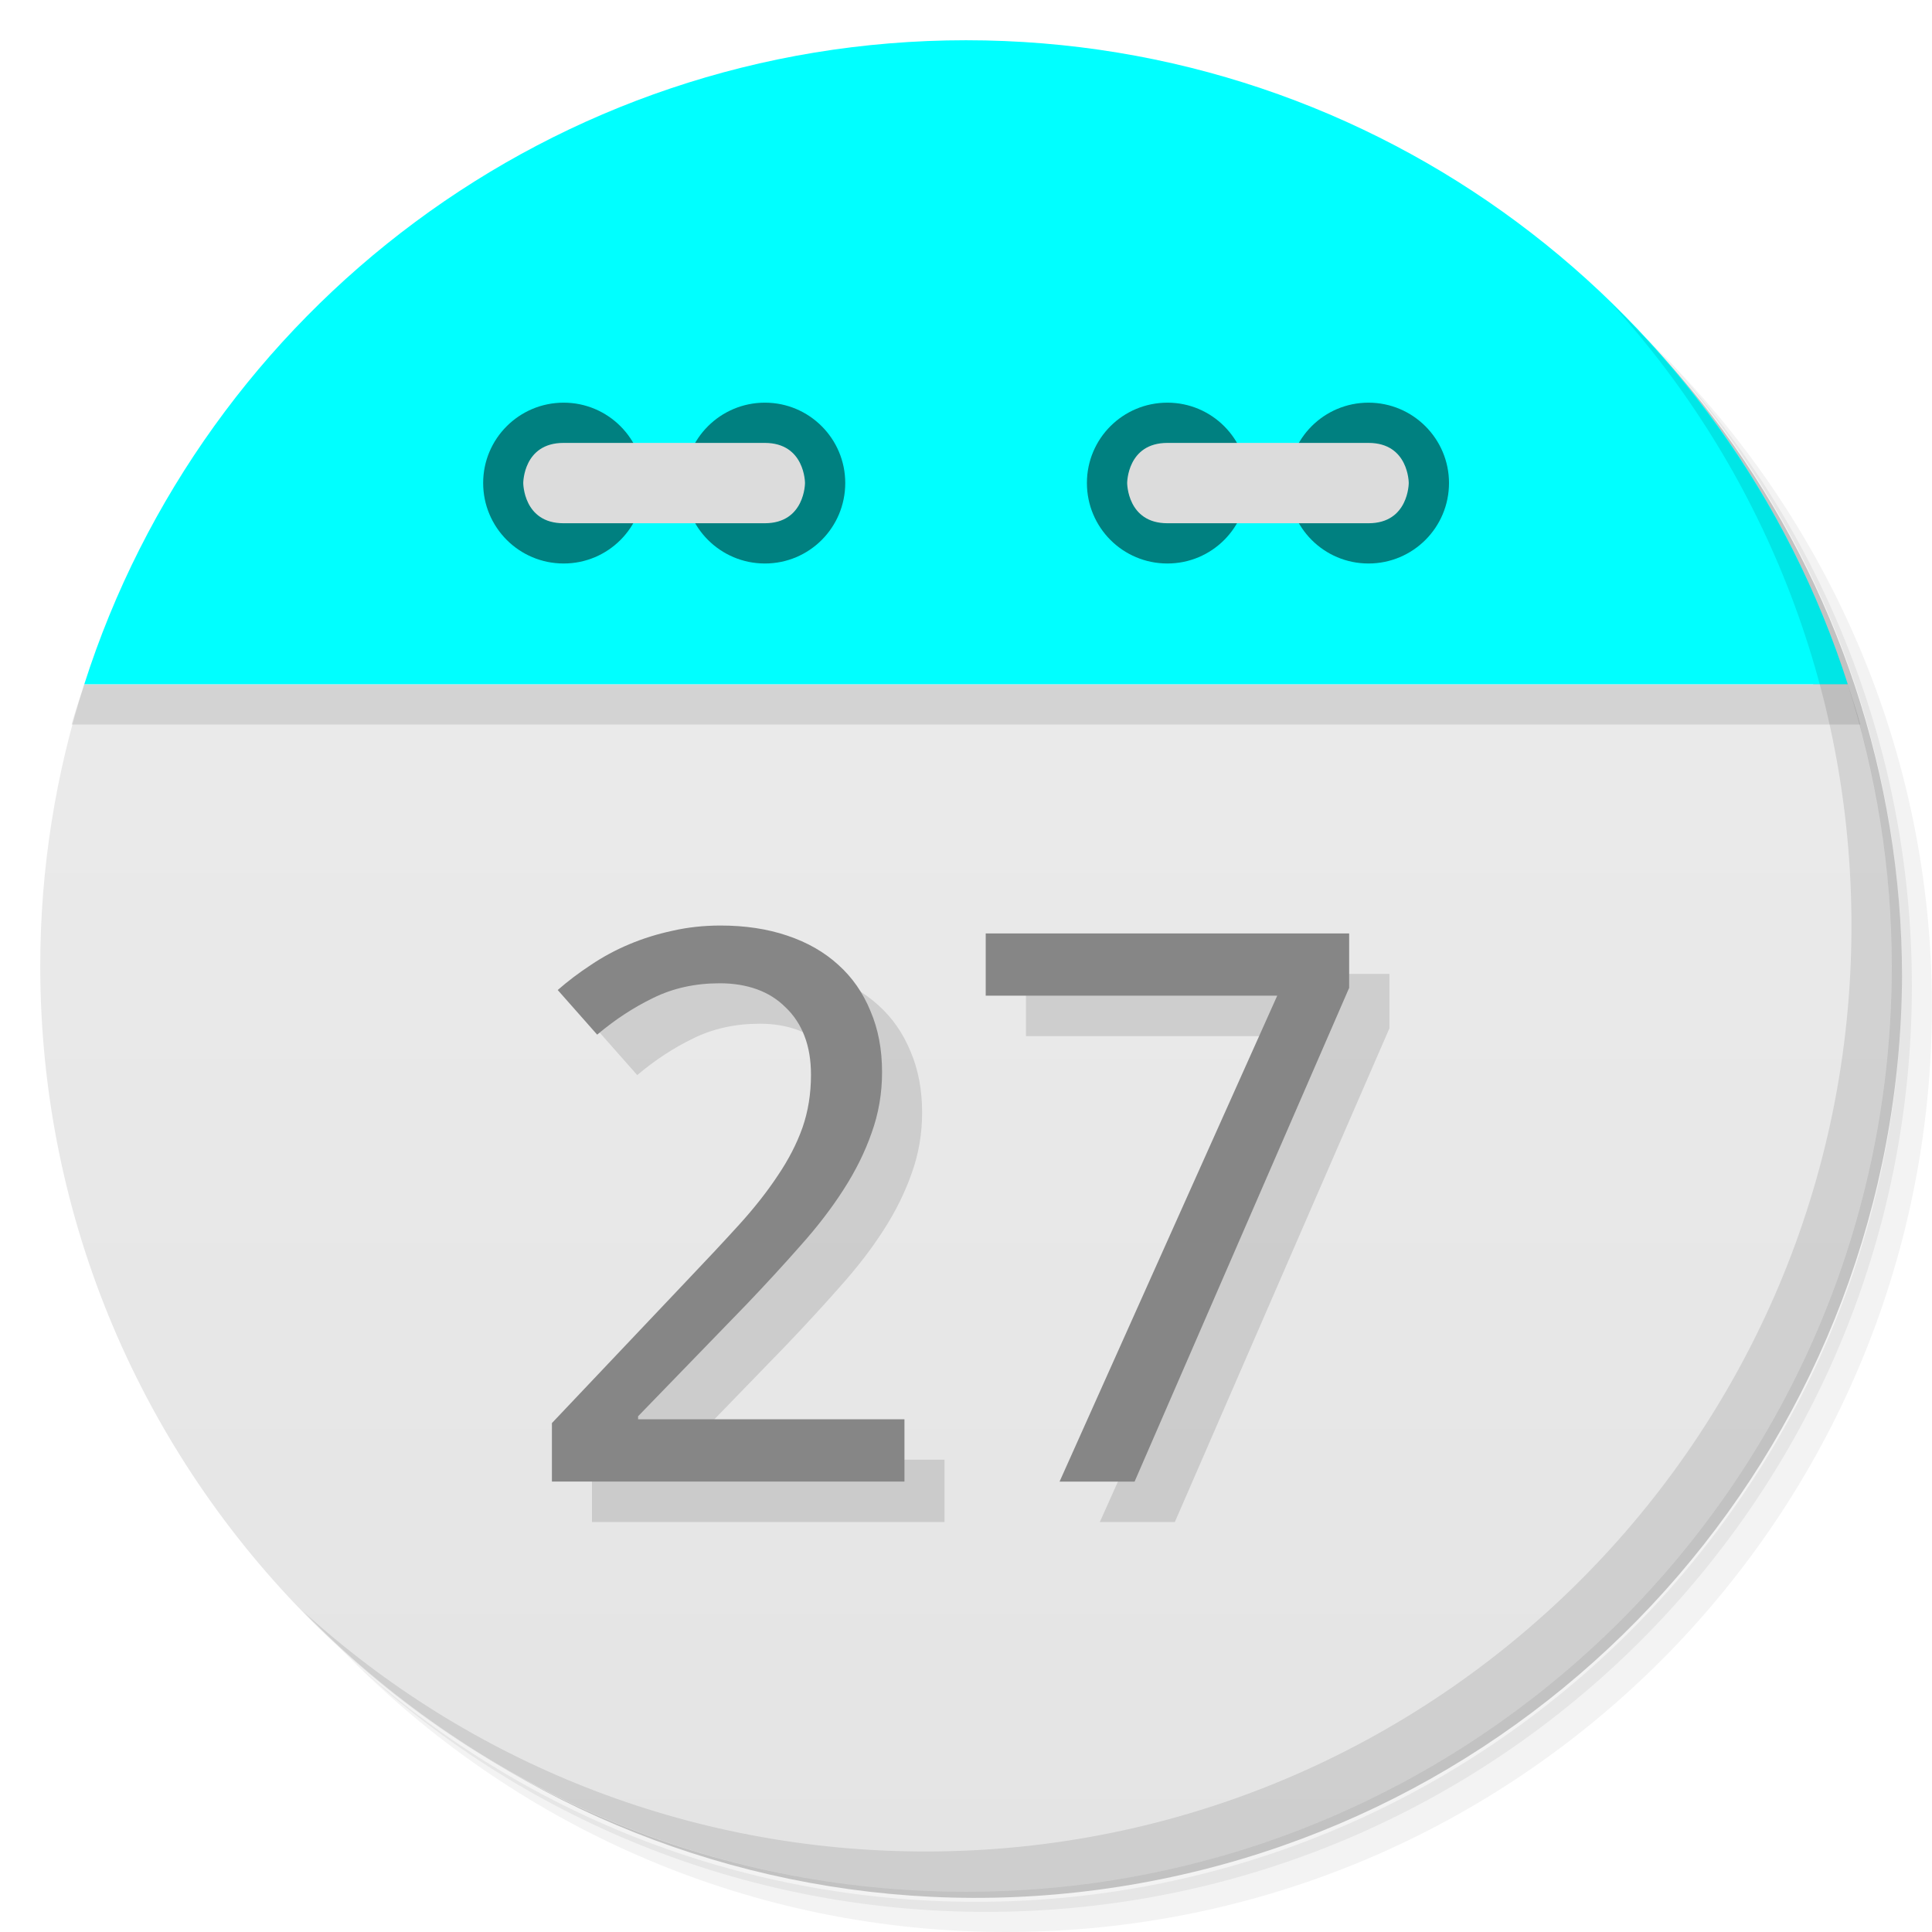
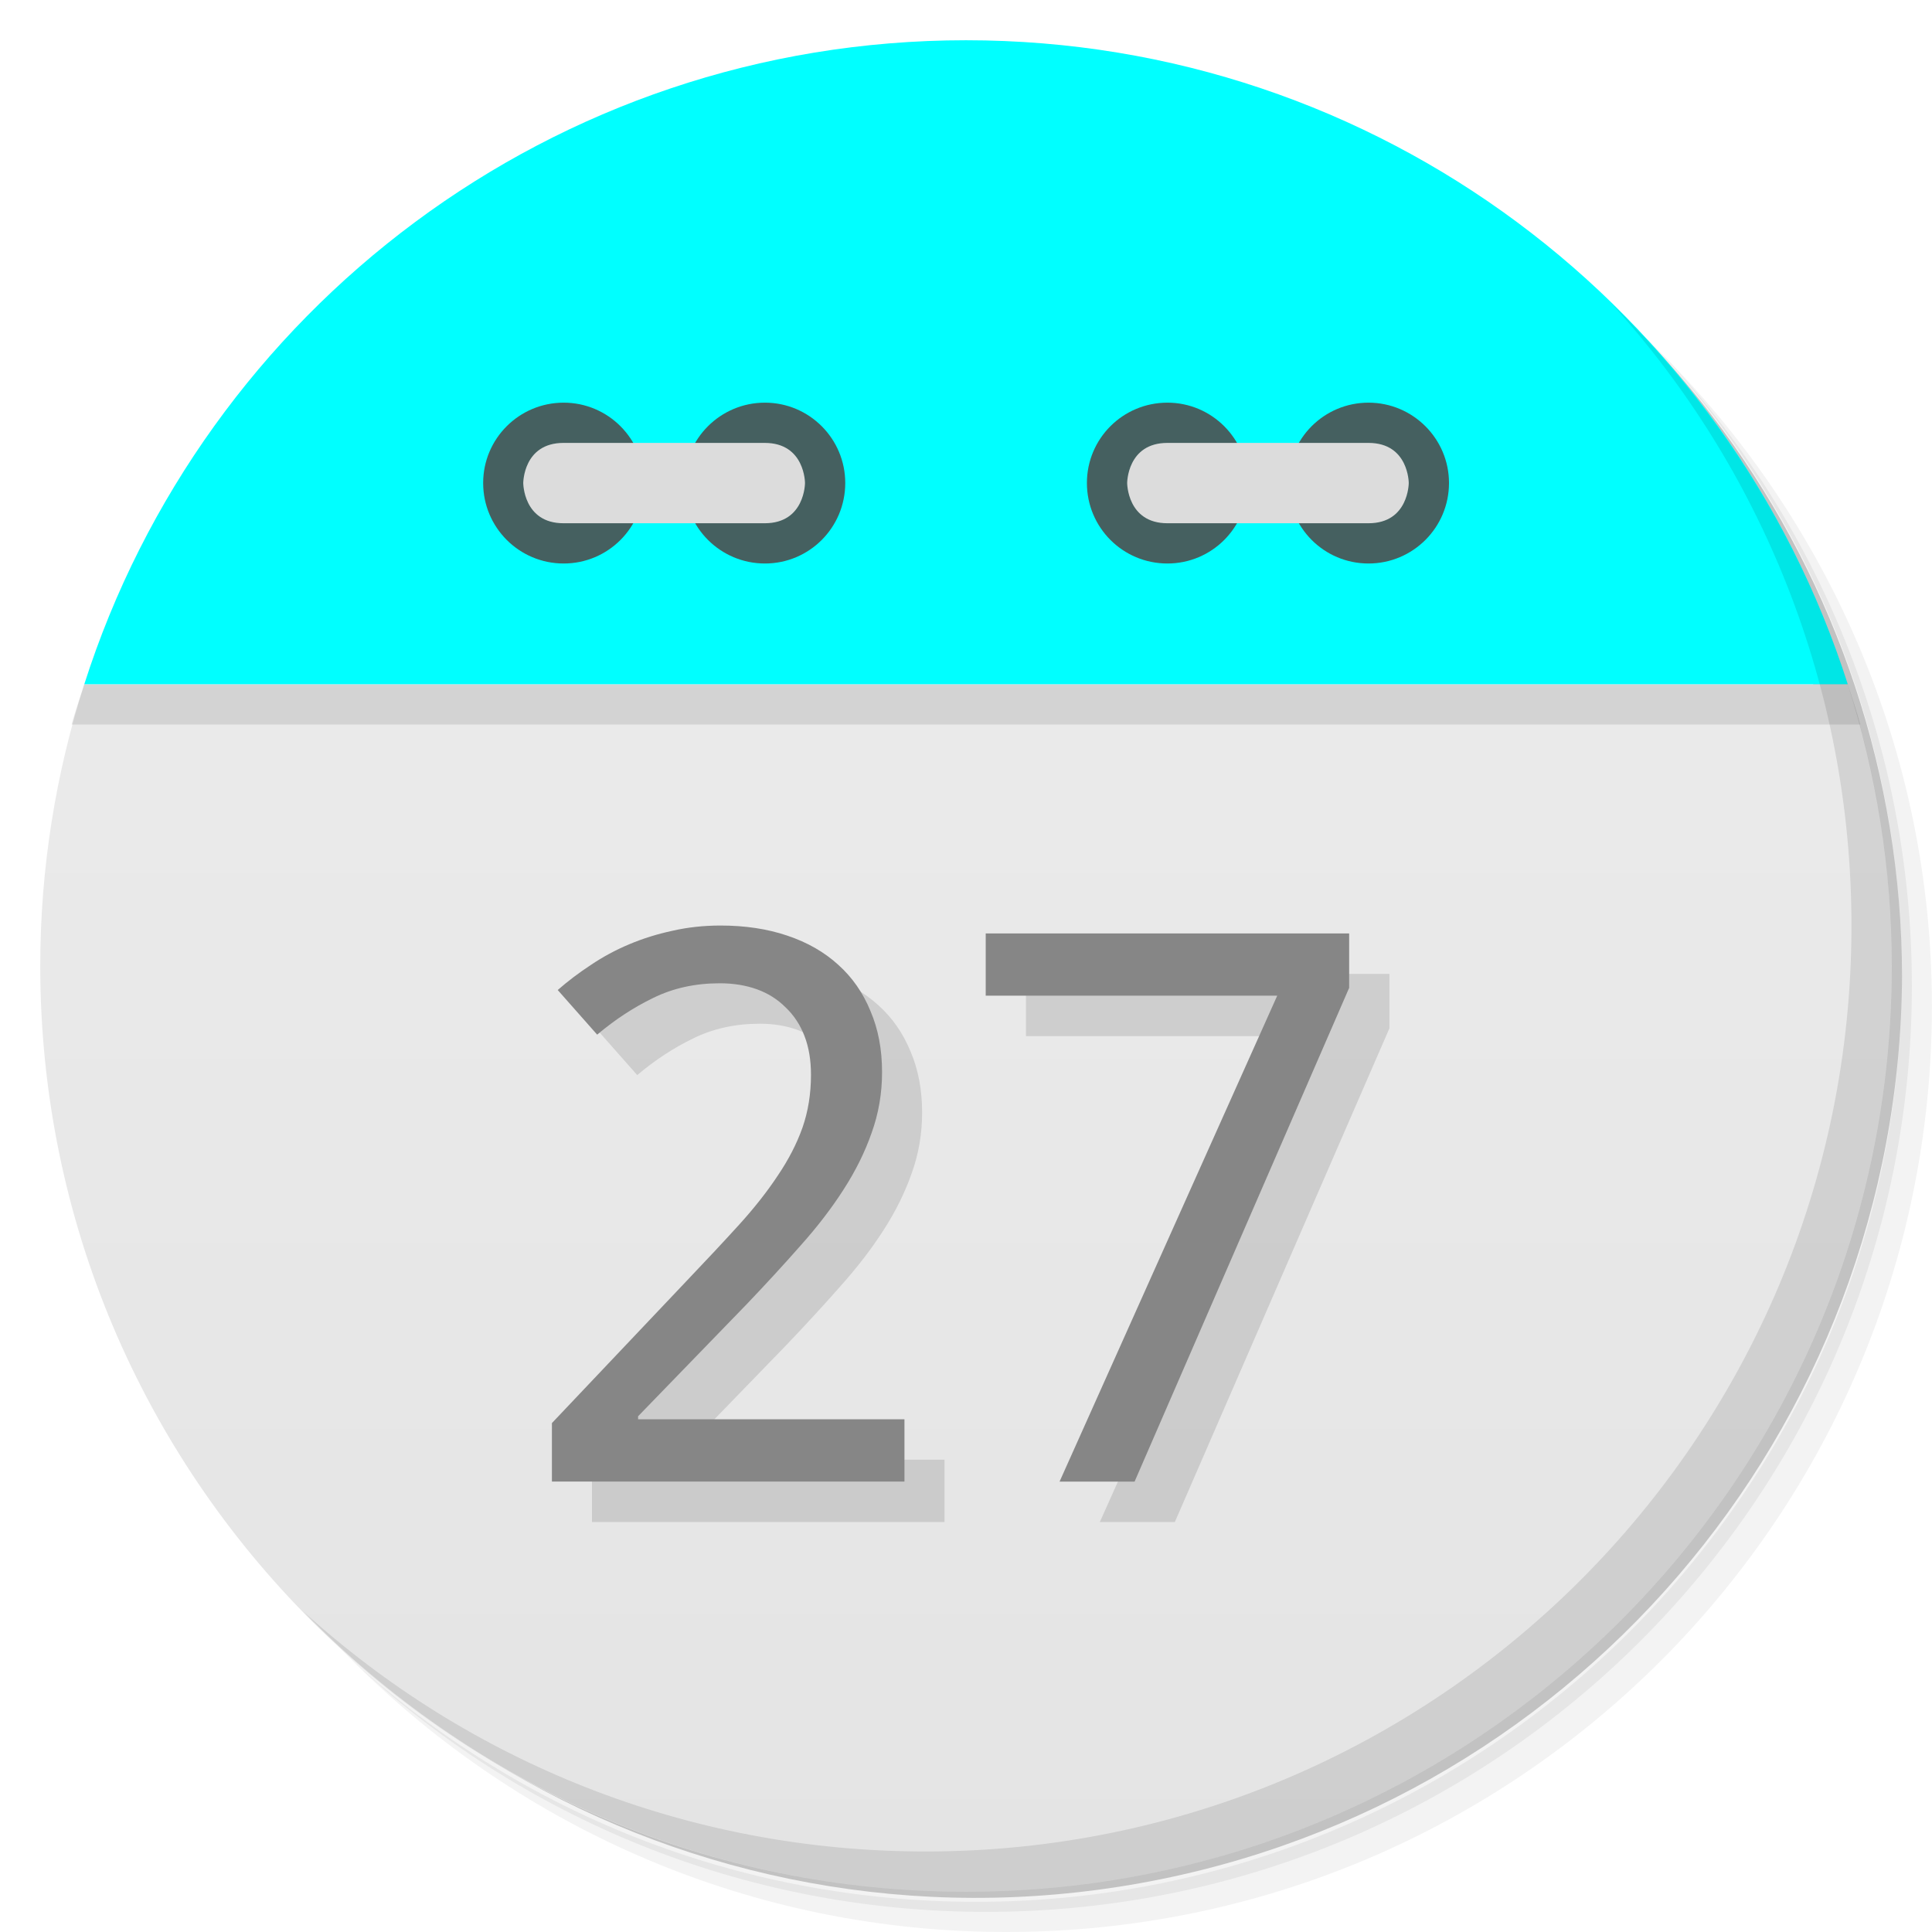
<svg xmlns="http://www.w3.org/2000/svg" viewBox="0 0 48 48">
  <defs>
    <linearGradient id="linearGradient3189" gradientUnits="userSpaceOnUse" gradientTransform="matrix(0,-1,1,0,-1.5e-6,48)" x1="1" x2="47">
      <stop style="stop-color:#e4e4e4;stop-opacity:1" />
      <stop offset="1" style="stop-color:#eee;stop-opacity:1" />
    </linearGradient>
  </defs>
  <g>
    <path d="m 36.31 5 c 5.859 4.062 9.688 10.831 9.688 18.5 c 0 12.426 -10.07 22.5 -22.5 22.5 c -7.669 0 -14.438 -3.828 -18.5 -9.688 c 1.037 1.822 2.306 3.499 3.781 4.969 c 4.085 3.712 9.514 5.969 15.469 5.969 c 12.703 0 23 -10.298 23 -23 c 0 -5.954 -2.256 -11.384 -5.969 -15.469 c -1.469 -1.475 -3.147 -2.744 -4.969 -3.781 z m 4.969 3.781 c 3.854 4.113 6.219 9.637 6.219 15.719 c 0 12.703 -10.297 23 -23 23 c -6.081 0 -11.606 -2.364 -15.719 -6.219 c 4.16 4.144 9.883 6.719 16.219 6.719 c 12.703 0 23 -10.298 23 -23 c 0 -6.335 -2.575 -12.06 -6.719 -16.219 z" style="opacity:0.05" />
    <path d="m 41.28 8.781 c 3.712 4.085 5.969 9.514 5.969 15.469 c 0 12.703 -10.297 23 -23 23 c -5.954 0 -11.384 -2.256 -15.469 -5.969 c 4.113 3.854 9.637 6.219 15.719 6.219 c 12.703 0 23 -10.298 23 -23 c 0 -6.081 -2.364 -11.606 -6.219 -15.719 z" style="opacity:0.1" />
    <path d="m 31.25 2.375 c 8.615 3.154 14.75 11.417 14.75 21.13 c 0 12.426 -10.07 22.5 -22.5 22.5 c -9.708 0 -17.971 -6.135 -21.12 -14.75 a 23 23 0 0 0 44.875 -7 a 23 23 0 0 0 -16 -21.875 z" style="opacity:0.2" />
  </g>
  <path d="m 2.094 17 c -0.704 2.207 -1.094 4.559 -1.094 7 0 12.703 10.297 23 23 23 12.703 0 23 -10.297 23 -23 0 -2.441 -0.389 -4.793 -1.094 -7 z" style="fill:url(#linearGradient3189);fill-opacity:1" />
  <path d="m 4.281 12.188 c -0.287 0.478 -0.56 0.969 -0.813 1.469 0.25 -0.495 0.529 -0.995 0.813 -1.469 z m -0.813 1.469 c -0.253 0.501 -0.502 1.01 -0.719 1.531 0.218 -0.527 0.463 -1.025 0.719 -1.531 z m 40.25 -1.469 c 0.284 0.473 0.563 0.974 0.813 1.469 -0.252 -0.5 -0.525 -0.991 -0.813 -1.469 z m 0.813 1.469 c 0.256 0.507 0.5 1 0.719 1.531 -0.216 -0.521 -0.466 -1.031 -0.719 -1.531 z m -41.844 1.688 c -0.221 0.543 -0.414 1.093 -0.594 1.656 0.178 -0.558 0.375 -1.118 0.594 -1.656 z m -0.594 1.656 c -0.106 0.332 -0.221 0.662 -0.313 1 l 44.44 0 c -0.091 -0.338 -0.207 -0.668 -0.313 -1 z m 43.813 0 c -0.18 -0.563 -0.373 -1.113 -0.594 -1.656 0.219 0.539 0.416 1.098 0.594 1.656 z" style="fill:#000;opacity:0.1;fill-opacity:1;stroke:none;fill-rule:evenodd" />
  <path d="M 24,1 C 13.738,1 5.055,7.72 2.094,17 l 43.813,0 C 42.945,7.72 34.263,1 24.001,1 Z" style="fill:#00ffff;fill-opacity:1;stroke:none;fill-rule:evenodd" />
-   <path d="m 31 12 c 0 1.105 -0.891 2 -1.996 2 -1.109 0 -2 -0.895 -2 -2 0 -1.102 0.891 -1.996 2 -1.996 1.105 0 1.996 0.898 1.996 1.996 m 0 0" style="fill:#008080;fill-opacity:1;stroke:none;fill-rule:nonzero" />
-   <path d="m 36 12 c 0 1.105 -0.895 2 -2 2 -1.105 0 -1.996 -0.895 -1.996 -2 0 -1.102 0.891 -1.996 1.996 -1.996 1.105 0 2 0.898 2 1.996 m 0 0" style="fill:#008080;fill-opacity:1;stroke:none;fill-rule:nonzero" />
+   <path d="m 31 12 c 0 1.105 -0.891 2 -1.996 2 -1.109 0 -2 -0.895 -2 -2 0 -1.102 0.891 -1.996 2 -1.996 1.105 0 1.996 0.898 1.996 1.996 m 0 0" style="fill:#456060;fill-opacity:1;stroke:none;fill-rule:nonzero" />
+   <path d="m 36 12 c 0 1.105 -0.895 2 -2 2 -1.105 0 -1.996 -0.895 -1.996 -2 0 -1.102 0.891 -1.996 1.996 -1.996 1.105 0 2 0.898 2 1.996 m 0 0" style="fill:#456060;fill-opacity:1;stroke:none;fill-rule:nonzero" />
  <path d="m 34,13 c 1,0 1,-1 1,-1 0,0 0,-0.996 -1,-0.996 l -4.996,0 c -1,0 -1,0.996 -1,0.996 0,0 0,1 1,1 M 34,13" style="fill:#dcdcdc;fill-opacity:1;stroke:none;fill-rule:nonzero" />
-   <path d="m 16 12 c 0 1.105 -0.891 2 -1.996 2 -1.105 0 -2 -0.895 -2 -2 0 -1.102 0.895 -1.996 2 -1.996 1.105 0 1.996 0.898 1.996 1.996 m 0 0" style="fill:#008080;fill-opacity:1;stroke:none;fill-rule:nonzero" />
-   <path d="m 21 12 c 0 1.105 -0.891 2 -1.996 2 -1.105 0 -2 -0.895 -2 -2 0 -1.102 0.895 -1.996 2 -1.996 1.105 0 1.996 0.898 1.996 1.996 m 0 0" style="fill:#008080;fill-opacity:1;stroke:none;fill-rule:nonzero" />
+   <path d="m 16 12 c 0 1.105 -0.891 2 -1.996 2 -1.105 0 -2 -0.895 -2 -2 0 -1.102 0.895 -1.996 2 -1.996 1.105 0 1.996 0.898 1.996 1.996 m 0 0" style="fill:#456060;fill-opacity:1;stroke:none;fill-rule:nonzero" />
+   <path d="m 21 12 c 0 1.105 -0.891 2 -1.996 2 -1.105 0 -2 -0.895 -2 -2 0 -1.102 0.895 -1.996 2 -1.996 1.105 0 1.996 0.898 1.996 1.996 m 0 0" style="fill:#456060;fill-opacity:1;stroke:none;fill-rule:nonzero" />
  <path d="m 14 13 c -1 0 -1 -1 -1 -1 0 0 0 -0.996 1 -0.996 l 5 0 c 1 0 1 0.996 1 0.996 0 0 0 1 -1 1 m -5 0" style="fill:#dcdcdc;fill-opacity:1;stroke:none;fill-rule:nonzero" />
  <g>
    <path d="m 40.03 7.531 c 3.712 4.084 5.969 9.514 5.969 15.469 0 12.703 -10.297 23 -23 23 c -5.954 0 -11.384 -2.256 -15.469 -5.969 4.178 4.291 10.01 6.969 16.469 6.969 c 12.703 0 23 -10.298 23 -23 0 -6.462 -2.677 -12.291 -6.969 -16.469 z" style="opacity:0.1" />
  </g>
  <g transform="scale(1.015498,0.9847384)" style="fill:#000;opacity:0.12;fill-opacity:1;stroke:none">
    <path d="m 23.11 38.4 -8.627 0 0 -1.476 3.311 -3.604 q 0.709 -0.766 1.268 -1.4 0.558 -0.634 0.946 -1.239 0.397 -0.605 0.605 -1.211 0.208 -0.615 0.208 -1.334 0 -0.558 -0.161 -0.984 -0.161 -0.426 -0.463 -0.719 -0.293 -0.303 -0.7 -0.454 -0.407 -0.151 -0.908 -0.151 -0.899 0 -1.627 0.369 -0.719 0.359 -1.372 0.927 l -0.965 -1.126 q 0.378 -0.341 0.813 -0.634 0.435 -0.303 0.936 -0.52 0.501 -0.218 1.059 -0.341 0.558 -0.132 1.173 -0.132 0.908 0 1.636 0.255 0.738 0.255 1.249 0.738 0.511 0.473 0.785 1.163 0.284 0.681 0.284 1.542 0 0.804 -0.255 1.532 -0.246 0.728 -0.691 1.438 -0.435 0.7 -1.05 1.409 -0.605 0.709 -1.315 1.476 l -2.658 2.828 0 0.076 6.517 0 0 1.57 z" />
    <path d="m 26.908 38.4 5.325 -12.259 -7.132 0 0 -1.57 8.892 0 0 1.372 -5.25 12.458 -1.835 0 z" />
  </g>
  <g transform="scale(1.015498,0.9847384)" style="fill:#868686;fill-opacity:1;stroke:none">
    <path d="m 22.13 37.38 -8.627 0 0 -1.476 3.311 -3.604 q 0.709 -0.766 1.268 -1.4 0.558 -0.634 0.946 -1.239 0.397 -0.605 0.605 -1.211 0.208 -0.615 0.208 -1.334 0 -0.558 -0.161 -0.984 -0.161 -0.426 -0.463 -0.719 -0.293 -0.303 -0.7 -0.454 -0.407 -0.151 -0.908 -0.151 -0.899 0 -1.627 0.369 -0.719 0.359 -1.372 0.927 l -0.965 -1.126 q 0.378 -0.341 0.813 -0.634 0.435 -0.303 0.936 -0.52 0.501 -0.218 1.059 -0.341 0.558 -0.132 1.173 -0.132 0.908 0 1.636 0.255 0.738 0.255 1.249 0.738 0.511 0.473 0.785 1.163 0.284 0.681 0.284 1.542 0 0.804 -0.255 1.532 -0.246 0.728 -0.691 1.438 -0.435 0.7 -1.05 1.409 -0.605 0.709 -1.315 1.476 l -2.658 2.828 0 0.076 6.517 0 0 1.57 z" />
    <path d="m 25.923 37.38 5.325 -12.259 -7.132 0 0 -1.57 8.892 0 0 1.372 -5.25 12.458 -1.835 0 z" />
  </g>
</svg>
